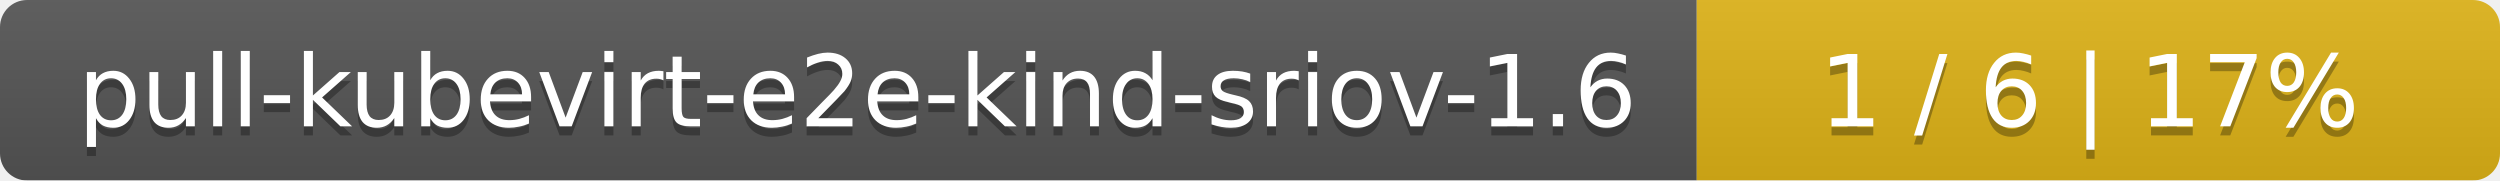
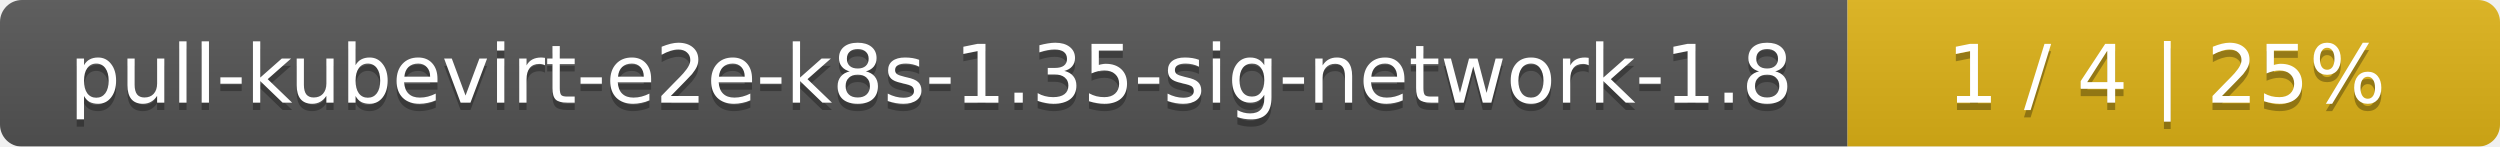
- <svg xmlns="http://www.w3.org/2000/svg" width="277" height="20">
+ <svg xmlns="http://www.w3.org/2000/svg" width="341" height="20">
  <linearGradient id="smooth" x2="0" y2="100%">
    <stop offset="0" stop-color="#bbb" stop-opacity=".1" />
    <stop offset="1" stop-opacity=".1" />
  </linearGradient>
  <mask id="round">
-     <rect width="277" height="20" rx="3" fill="#fff" />
+     <rect width="341" height="20" rx="3" fill="#fff" />
  </mask>
  <g mask="url(#round)">
-     <rect width="188" height="20" fill="#555" />
-     <rect x="188" width="89" height="20" fill="#dfb317" />
-     <rect width="277" height="20" fill="url(#smooth)" />
+     <rect width="252" height="20" fill="#555" />
+     <rect x="252" width="89" height="20" fill="#dfb317" />
+     <rect width="341" height="20" fill="url(#smooth)" />
  </g>
  <g fill="#fff" text-anchor="middle" font-family="DejaVu Sans,Verdana,Geneva,sans-serif" font-size="11">
-     <text x="95" y="15" fill="#010101" fill-opacity=".3">pull-kubevirt-e2e-kind-sriov-1.6</text>
-     <text x="95" y="14">pull-kubevirt-e2e-kind-sriov-1.6</text>
-     <text x="231.5" y="15" fill="#010101" fill-opacity=".3">1 / 6    |    17%</text>
-     <text x="231.5" y="14">1 / 6    |    17%</text>
+     <text x="127" y="15" fill="#010101" fill-opacity=".3">pull-kubevirt-e2e-k8s-1.35-sig-network-1.8</text>
+     <text x="127" y="14">pull-kubevirt-e2e-k8s-1.35-sig-network-1.8</text>
+     <text x="295.5" y="15" fill="#010101" fill-opacity=".3">1 / 4    |    25%</text>
+     <text x="295.5" y="14">1 / 4    |    25%</text>
  </g>
</svg>
